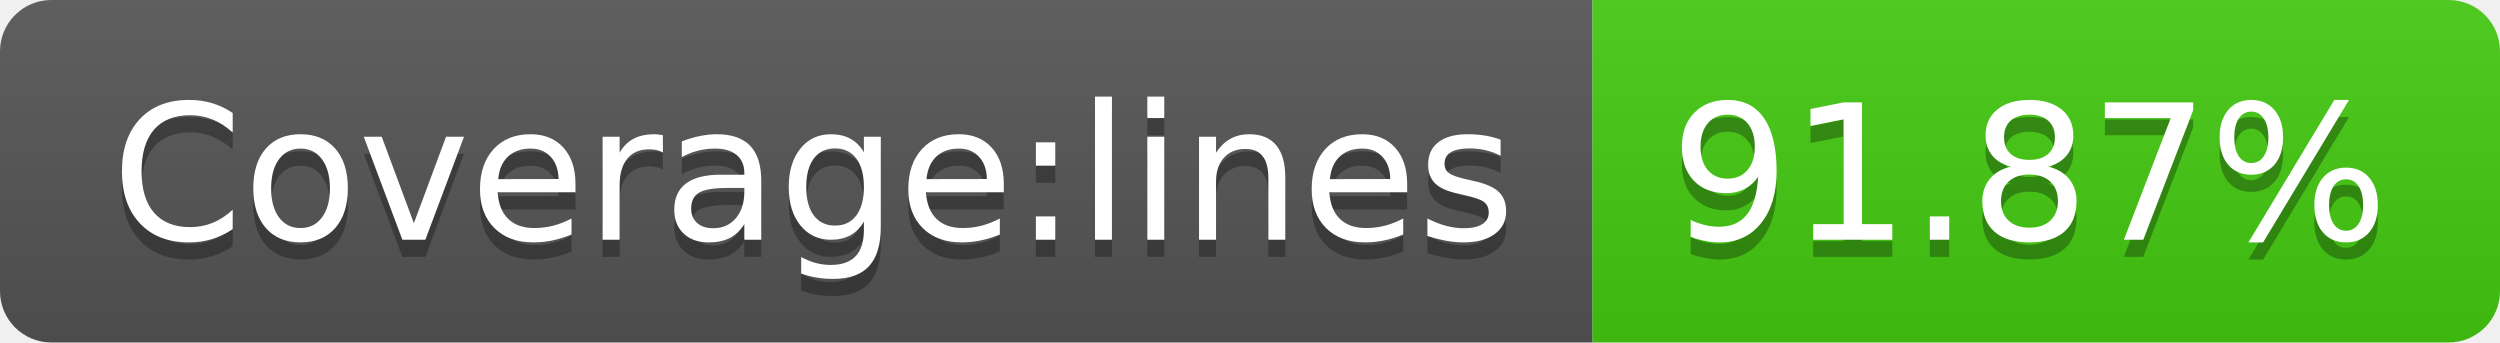
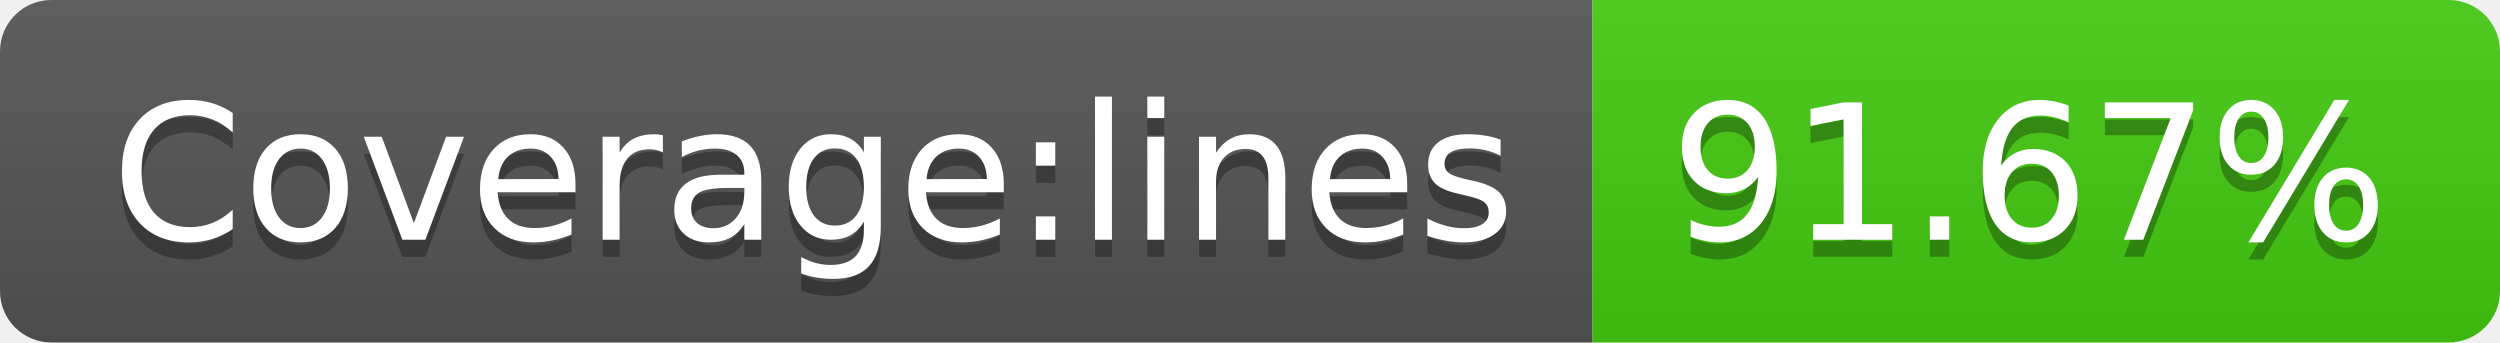
- <svg xmlns="http://www.w3.org/2000/svg" width="146" height="20" role="img" aria-label="Coverage:lines: 91.87%">
+ <svg xmlns="http://www.w3.org/2000/svg" width="146" height="20" role="img" aria-label="Coverage:lines: 91.67%">
  <linearGradient id="s" x2="0" y2="100%">
    <stop offset="0" stop-color="#bbb" stop-opacity=".1" />
    <stop offset="1" stop-opacity=".1" />
  </linearGradient>
  <clipPath id="r">
    <rect width="146" height="20" rx="3" fill="#fff" />
  </clipPath>
  <g clip-path="url(#r)">
    <rect width="93" height="20" fill="#555" />
    <rect x="93" width="53" height="20" fill="#4c1" />
    <rect width="146" height="20" fill="url(#s)" />
  </g>
  <g fill="#fff" text-anchor="middle" font-family="Verdana,Geneva,DejaVu Sans,sans-serif" text-rendering="geometricPrecision" font-size="110">
    <text aria-hidden="true" x="475" y="150" fill="#010101" fill-opacity=".3" transform="scale(.1)" textLength="830">Coverage:lines</text>
    <text x="475" y="140" transform="scale(.1)" fill="#fff" textLength="830">Coverage:lines</text>
-     <text aria-hidden="true" x="1185" y="150" fill="#010101" fill-opacity=".3" transform="scale(.1)" textLength="430">91.87%</text>
-     <text x="1185" y="140" transform="scale(.1)" fill="#fff" textLength="430">91.87%</text>
+     <text aria-hidden="true" x="1185" y="150" fill="#010101" fill-opacity=".3" transform="scale(.1)" textLength="430">91.67%</text>
+     <text x="1185" y="140" transform="scale(.1)" fill="#fff" textLength="430">91.67%</text>
  </g>
</svg>
